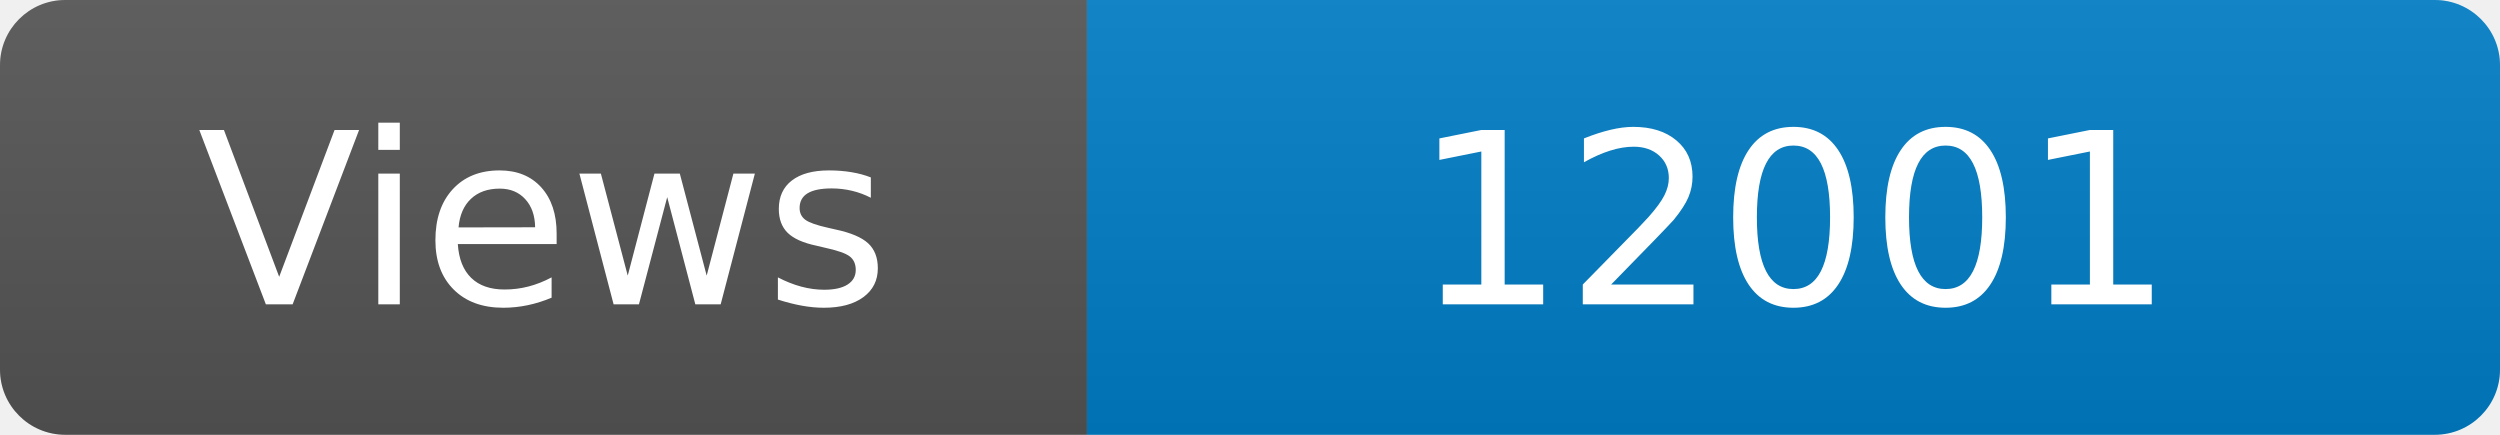
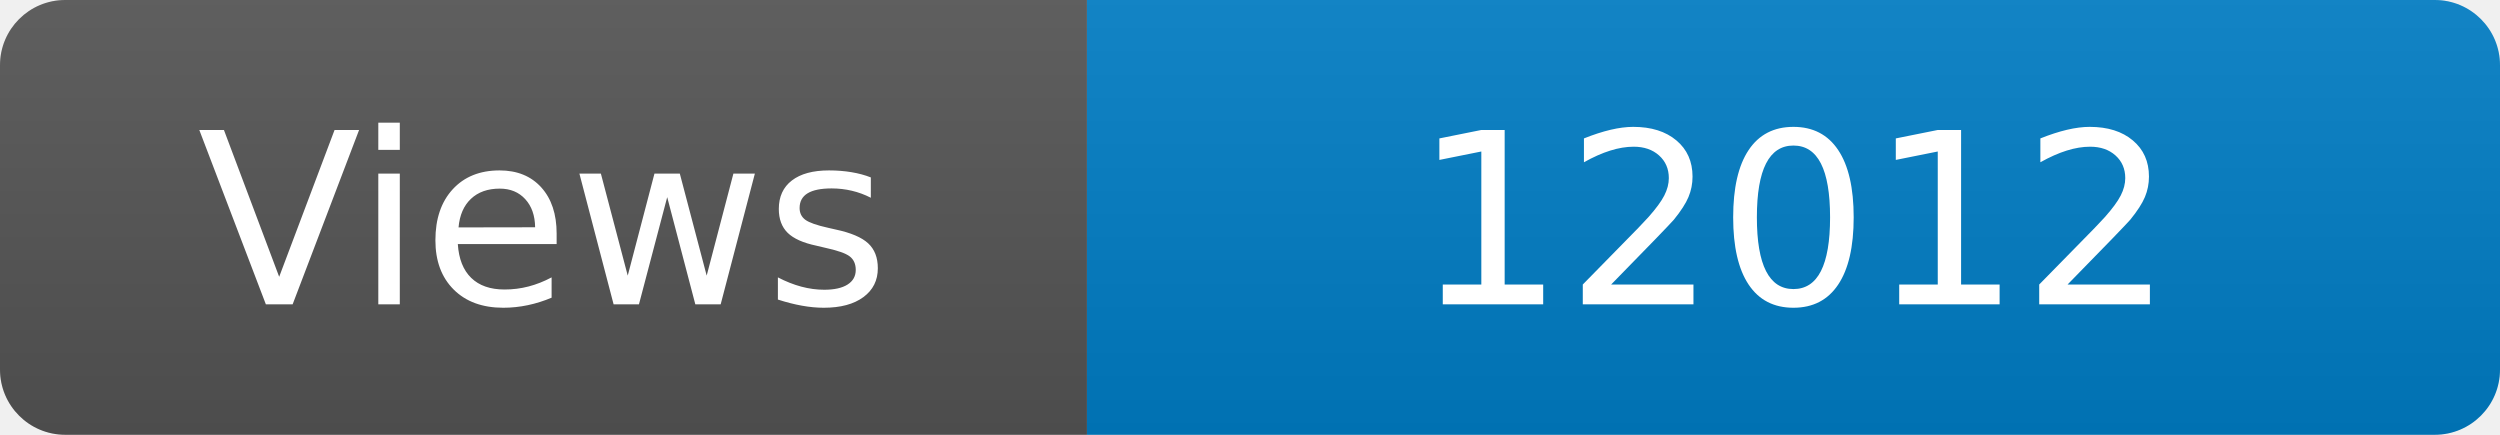
<svg xmlns="http://www.w3.org/2000/svg" width="115" height="20" role="img" aria-label="Maintained?: yes">
  <linearGradient id="s" x2="0" y2="100%">
    <stop offset="0" stop-color="#bbb" stop-opacity=".1" />
    <stop offset="1" stop-opacity=".1" />
  </linearGradient>
  <clipPath id="r">
    <rect width="115" height="20" rx="3" fill="#fff" />
  </clipPath>
  <g clip-path="url(#r)">
    <rect width="50" height="20" fill="#555" />
    <rect x="50" width="160" height="20" fill="#007ec6" />
    <rect width="115" height="20" fill="url(#s)" />
  </g>
  <g fill="#fff" text-anchor="middle" font-family="Verdana,Geneva,DejaVu Sans,sans-serif" font-size="110">
    <text x="250" y="140" transform="scale(.1)" fill="#fff">Views</text>
-     <text x="825" y="140" transform="scale(.1)" fill="#fff">12001</text>
+     <text x="825" y="140" transform="scale(.1)" fill="#fff">12012</text>
  </g>
</svg>
